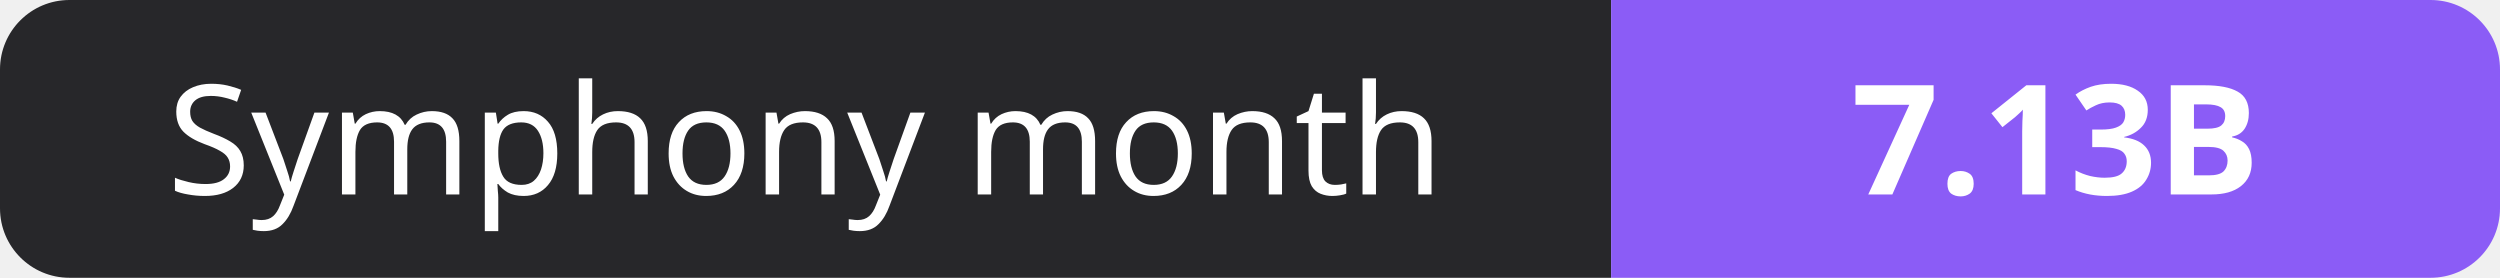
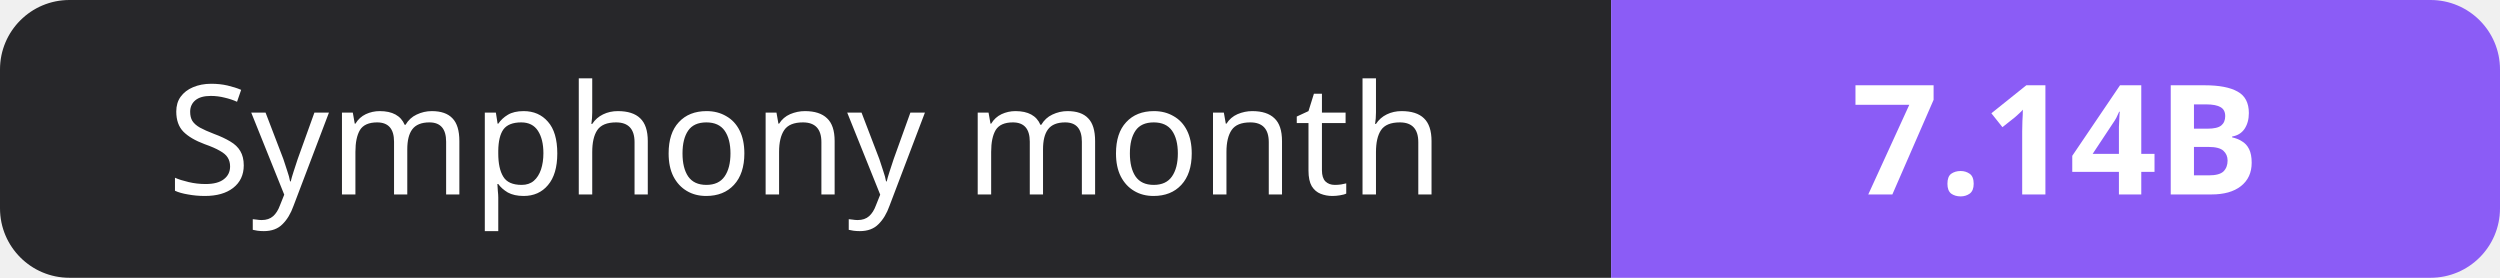
- <svg xmlns="http://www.w3.org/2000/svg" width="180" height="20" role="img" aria-label="Symphony month: 7.13B">
+ <svg xmlns="http://www.w3.org/2000/svg" width="180" height="20" role="img" aria-label="Symphony month: 7.14B">
  <clipPath id="r">
    <rect width="180" height="20" rx="5" fill="#fff" />
  </clipPath>
  <g clip-path="url(#r)">
    <rect width="116" height="20" fill="#27272a" />
    <rect x="116" width="64" height="20" fill="#8b5cf6" />
  </g>
  <g fill="#fff" text-anchor="middle" font-family="Verdana,Geneva,sans-serif" font-size="11">
    <text x="58.0" y="14">Symphony month</text>
-     <text x="148.0" y="14" font-weight="700">7.13B</text>
+     <text x="148.0" y="14" font-weight="700">7.14B</text>
  </g>
</svg>
